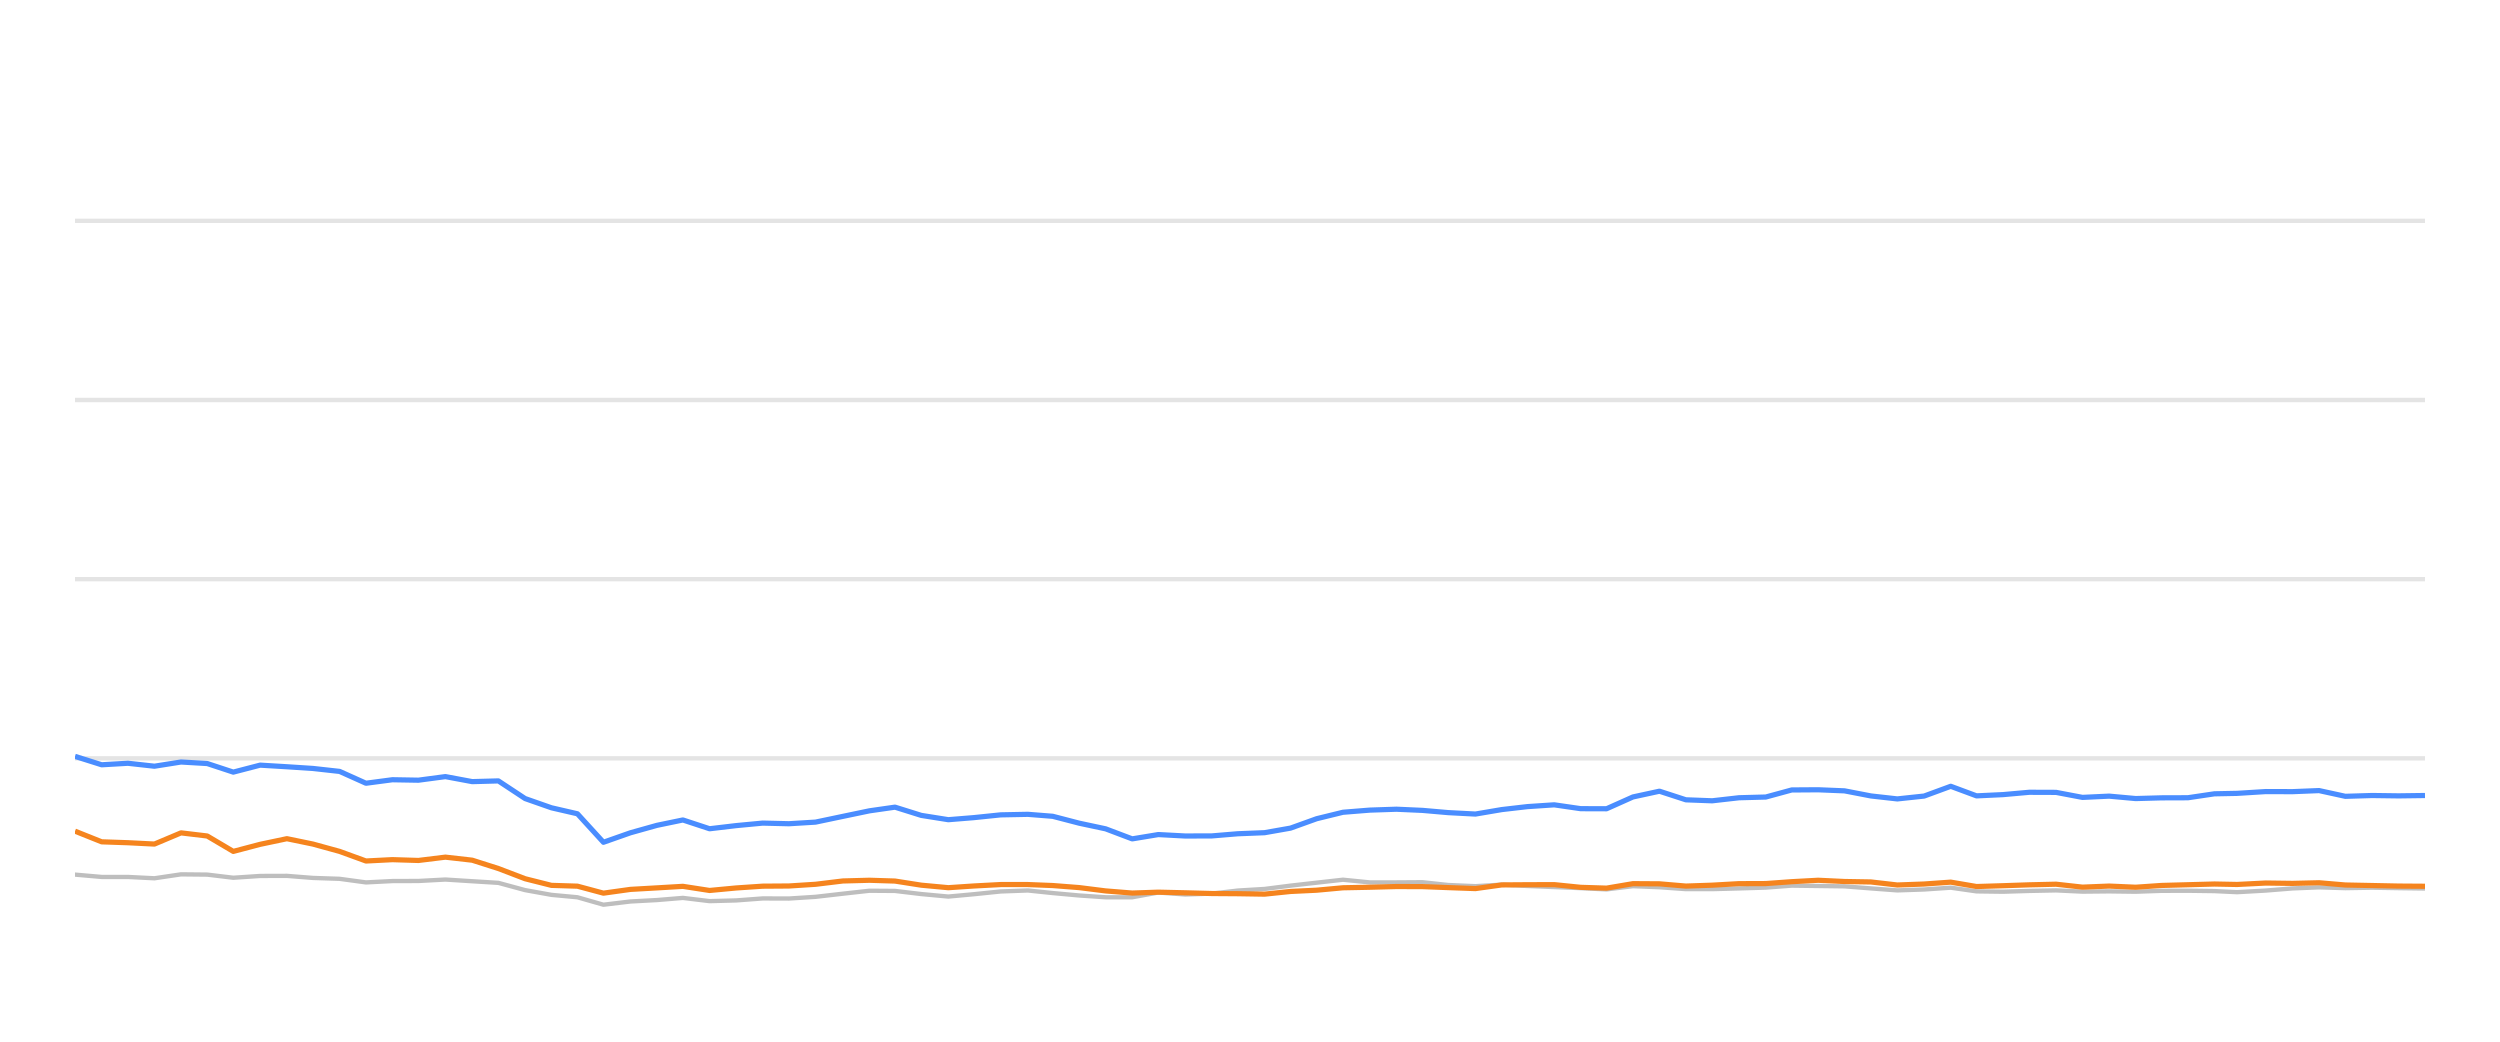
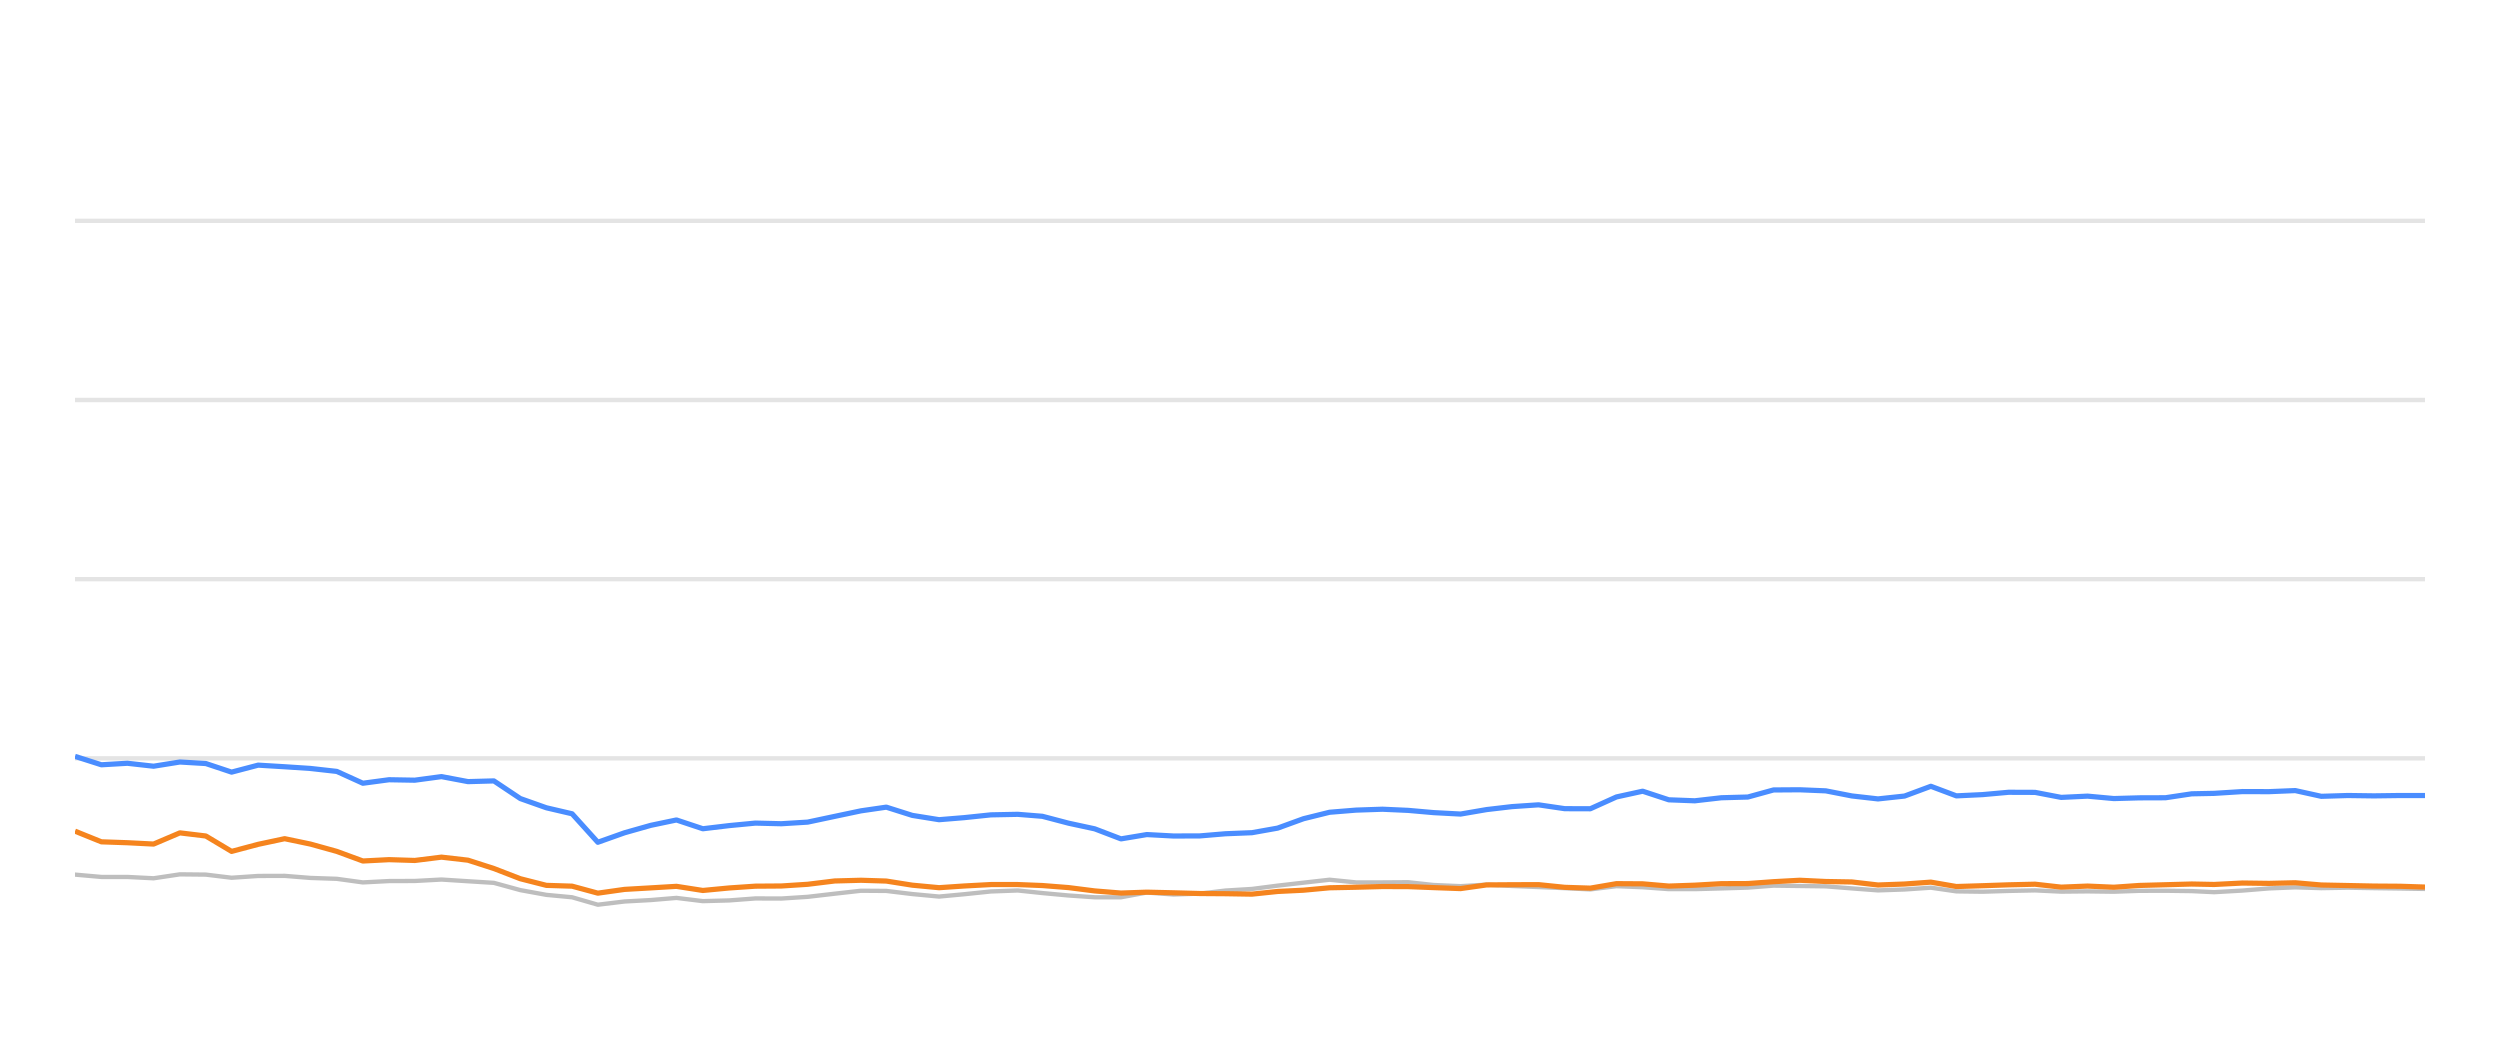
<svg xmlns="http://www.w3.org/2000/svg" width="288pt" height="120pt" viewBox="0 0 288 120" version="1.1">
  <defs>
    <style type="text/css">*{stroke-linejoin: round; stroke-linecap: butt}</style>
  </defs>
  <g id="figure_1">
    <g id="patch_1">
      <path d="M 0 120  L 288 120  L 288 0  L 0 0  L 0 120  z " style="fill: none; opacity: 0" />
    </g>
    <g id="axes_1">
      <g id="patch_2">
        <path d="M 8.64 108  L 279.36 108  L 279.36 4.8  L 8.64 4.8  L 8.64 108  z " style="fill: none" />
      </g>
      <g id="matplotlib.axis_1" />
      <g id="matplotlib.axis_2" />
      <g id="line2d_1">
-         <path d="M 8.64 87.36  L 279.36 87.36  " clip-path="url(#pf4f7ef3649)" style="fill: none; stroke: #b2b2b2; stroke-opacity: 0.35; stroke-width: 0.5; stroke-linecap: square" />
+         <path d="M 8.64 87.36  L 279.36 87.36  " clip-path="url(#pe51e9d11cd)" style="fill: none; stroke: #b2b2b2; stroke-opacity: 0.35; stroke-width: 0.5; stroke-linecap: square" />
      </g>
      <g id="line2d_2">
-         <path d="M 8.64 66.72  L 279.36 66.72  " clip-path="url(#pf4f7ef3649)" style="fill: none; stroke: #b2b2b2; stroke-opacity: 0.35; stroke-width: 0.5; stroke-linecap: square" />
+         <path d="M 8.64 66.72  L 279.36 66.72  " clip-path="url(#pe51e9d11cd)" style="fill: none; stroke: #b2b2b2; stroke-opacity: 0.35; stroke-width: 0.5; stroke-linecap: square" />
      </g>
      <g id="line2d_3">
-         <path d="M 8.64 46.08  L 279.36 46.08  " clip-path="url(#pf4f7ef3649)" style="fill: none; stroke: #b2b2b2; stroke-opacity: 0.35; stroke-width: 0.5; stroke-linecap: square" />
+         <path d="M 8.64 46.08  L 279.36 46.08  " clip-path="url(#pe51e9d11cd)" style="fill: none; stroke: #b2b2b2; stroke-opacity: 0.35; stroke-width: 0.5; stroke-linecap: square" />
      </g>
      <g id="line2d_4">
-         <path d="M 8.64 25.44  L 279.36 25.44  " clip-path="url(#pf4f7ef3649)" style="fill: none; stroke: #b2b2b2; stroke-opacity: 0.35; stroke-width: 0.5; stroke-linecap: square" />
+         <path d="M 8.64 25.44  L 279.36 25.44  " clip-path="url(#pe51e9d11cd)" style="fill: none; stroke: #b2b2b2; stroke-opacity: 0.35; stroke-width: 0.5; stroke-linecap: square" />
      </g>
      <g id="line2d_5">
-         <path d="M 8.64 100.755  L 11.714 101.024  L 14.736 101.024  L 17.791 101.178  L 20.852 100.724  L 23.872 100.755  L 26.875 101.117  L 29.967 100.91  L 33.051 100.9  L 36.049 101.137  L 39.124 101.24  L 42.158 101.653  L 45.204 101.498  L 48.204 101.488  L 51.31 101.323  L 54.399 101.519  L 57.413 101.705  L 60.492 102.541  L 63.525 103.088  L 66.519 103.366  L 69.516 104.223  L 72.626 103.851  L 75.683 103.686  L 78.669 103.439  L 81.744 103.81  L 84.806 103.728  L 87.862 103.5  L 90.884 103.511  L 93.95 103.315  L 97.095 102.954  L 100.156 102.613  L 103.103 102.634  L 106.133 102.995  L 109.248 103.284  L 112.171 103.015  L 115.278 102.696  L 118.411 102.582  L 121.273 102.881  L 124.328 103.16  L 127.371 103.366  L 130.43 103.366  L 133.437 102.819  L 136.539 103.046  L 139.605 102.943  L 142.59 102.592  L 145.678 102.407  L 148.669 102.025  L 151.68 101.684  L 154.711 101.344  L 157.799 101.653  L 160.873 101.653  L 163.871 101.633  L 166.832 101.952  L 169.969 102.087  L 173.006 101.911  L 175.96 102.066  L 179.049 102.19  L 182.1 102.314  L 185.073 102.458  L 188.118 102.087  L 191.17 102.21  L 194.214 102.427  L 197.243 102.427  L 200.333 102.345  L 203.418 102.252  L 206.407 102.025  L 209.453 102.066  L 212.492 102.107  L 215.535 102.345  L 218.571 102.572  L 221.664 102.468  L 224.726 102.262  L 227.697 102.685  L 230.749 102.726  L 233.771 102.634  L 236.858 102.572  L 239.901 102.716  L 242.97 102.685  L 246.028 102.726  L 249.01 102.623  L 252.043 102.613  L 255.098 102.654  L 257.71 102.778  L 261.018 102.592  L 264.096 102.345  L 267.156 102.221  L 270.185 102.314  L 273.268 102.262  L 276.319 102.314  L 279.36 102.355  " clip-path="url(#pf4f7ef3649)" style="fill: none; stroke: #bebebe; stroke-width: 0.5; stroke-linecap: round" />
+         <path d="M 8.64 100.755  L 11.681 101.024  L 14.671 101.024  L 17.694 101.178  L 20.722 100.724  L 23.711 100.755  L 26.681 101.117  L 29.741 100.91  L 32.792 100.9  L 35.758 101.137  L 38.801 101.24  L 41.803 101.653  L 44.817 101.498  L 47.785 101.488  L 50.858 101.323  L 53.914 101.519  L 56.896 101.705  L 59.942 102.541  L 62.943 103.088  L 65.906 103.366  L 68.871 104.223  L 71.947 103.851  L 74.972 103.686  L 77.927 103.439  L 80.969 103.81  L 83.999 103.728  L 87.022 103.5  L 90.012 103.511  L 93.046 103.315  L 96.157 102.954  L 99.186 102.613  L 102.102 102.634  L 105.099 102.995  L 108.182 103.284  L 111.073 103.015  L 114.148 102.696  L 117.247 102.582  L 120.079 102.881  L 123.102 103.16  L 126.112 103.366  L 129.14 103.366  L 132.114 102.819  L 135.183 103.046  L 138.217 102.943  L 141.17 102.592  L 144.226 102.407  L 147.185 102.025  L 150.164 101.684  L 153.163 101.344  L 156.218 101.653  L 159.259 101.653  L 162.226 101.633  L 165.156 101.952  L 168.259 102.087  L 171.264 101.911  L 174.186 102.066  L 177.243 102.19  L 180.261 102.314  L 183.203 102.458  L 186.216 102.087  L 189.235 102.21  L 192.247 102.427  L 195.244 102.427  L 198.301 102.345  L 201.354 102.252  L 204.31 102.025  L 207.324 102.066  L 210.331 102.107  L 213.342 102.345  L 216.346 102.572  L 219.407 102.468  L 222.436 102.262  L 225.375 102.685  L 228.395 102.726  L 231.385 102.634  L 234.439 102.572  L 237.45 102.716  L 240.486 102.685  L 243.512 102.726  L 246.462 102.623  L 249.463 102.613  L 252.485 102.654  L 255.07 102.778  L 258.343 102.592  L 261.388 102.345  L 264.416 102.221  L 267.412 102.314  L 270.463 102.262  L 273.482 102.314  L 276.491 102.355  L 279.36 102.407  " clip-path="url(#pe51e9d11cd)" style="fill: none; stroke: #bebebe; stroke-width: 0.5; stroke-linecap: round" />
      </g>
      <g id="line2d_6">
-         <path d="M 8.64 87.133  L 11.714 88.103  L 14.736 87.928  L 17.791 88.268  L 20.852 87.783  L 23.872 87.959  L 26.875 88.949  L 29.967 88.144  L 33.051 88.33  L 36.049 88.526  L 39.124 88.867  L 42.158 90.229  L 45.204 89.826  L 48.204 89.878  L 51.31 89.465  L 54.399 90.043  L 57.413 89.961  L 60.492 91.994  L 63.525 93.057  L 66.519 93.748  L 69.516 97.03  L 72.626 95.936  L 75.683 95.079  L 78.669 94.46  L 81.744 95.472  L 84.806 95.11  L 87.862 94.821  L 90.884 94.894  L 93.95 94.708  L 97.095 94.047  L 100.156 93.408  L 103.103 92.984  L 106.133 93.934  L 109.248 94.429  L 112.171 94.192  L 115.278 93.872  L 118.411 93.81  L 121.273 94.037  L 124.328 94.832  L 127.371 95.482  L 130.43 96.638  L 133.437 96.142  L 136.539 96.307  L 139.605 96.297  L 142.59 96.049  L 145.678 95.926  L 148.669 95.399  L 151.68 94.316  L 154.711 93.573  L 157.799 93.325  L 160.873 93.222  L 163.871 93.356  L 166.832 93.614  L 169.969 93.779  L 173.006 93.263  L 175.96 92.922  L 179.049 92.716  L 182.1 93.16  L 185.073 93.17  L 188.118 91.808  L 191.17 91.147  L 194.214 92.138  L 197.243 92.252  L 200.333 91.901  L 203.418 91.818  L 206.407 91.003  L 209.453 90.982  L 212.492 91.106  L 215.535 91.694  L 218.571 92.035  L 221.664 91.705  L 224.726 90.58  L 227.697 91.684  L 230.749 91.54  L 233.771 91.271  L 236.858 91.282  L 239.901 91.86  L 242.97 91.715  L 246.028 91.994  L 249.01 91.911  L 252.043 91.901  L 255.098 91.447  L 257.71 91.395  L 261.018 91.189  L 264.096 91.199  L 267.156 91.075  L 270.185 91.736  L 273.268 91.643  L 276.319 91.684  L 279.36 91.643  " clip-path="url(#pf4f7ef3649)" style="fill: none; stroke: #4a8dff; stroke-width: 0.6" />
+         <path d="M 8.64 87.133  L 11.681 88.103  L 14.671 87.928  L 17.694 88.268  L 20.722 87.783  L 23.711 87.959  L 26.681 88.949  L 29.741 88.144  L 32.792 88.33  L 35.758 88.526  L 38.801 88.867  L 41.803 90.229  L 44.817 89.826  L 47.785 89.878  L 50.858 89.465  L 53.914 90.043  L 56.896 89.961  L 59.942 91.994  L 62.943 93.057  L 65.906 93.748  L 68.871 97.03  L 71.947 95.936  L 74.972 95.079  L 77.927 94.46  L 80.969 95.472  L 83.999 95.11  L 87.022 94.821  L 90.012 94.894  L 93.046 94.708  L 96.157 94.047  L 99.186 93.408  L 102.102 92.984  L 105.099 93.934  L 108.182 94.429  L 111.073 94.192  L 114.148 93.872  L 117.247 93.81  L 120.079 94.037  L 123.102 94.832  L 126.112 95.482  L 129.14 96.638  L 132.114 96.142  L 135.183 96.307  L 138.217 96.297  L 141.17 96.049  L 144.226 95.926  L 147.185 95.399  L 150.164 94.316  L 153.163 93.573  L 156.218 93.325  L 159.259 93.222  L 162.226 93.356  L 165.156 93.614  L 168.259 93.779  L 171.264 93.263  L 174.186 92.922  L 177.243 92.716  L 180.261 93.16  L 183.203 93.17  L 186.216 91.808  L 189.235 91.147  L 192.247 92.138  L 195.244 92.252  L 198.301 91.901  L 201.354 91.818  L 204.31 91.003  L 207.324 90.982  L 210.331 91.106  L 213.342 91.694  L 216.346 92.035  L 219.407 91.705  L 222.436 90.58  L 225.375 91.684  L 228.395 91.54  L 231.385 91.271  L 234.439 91.282  L 237.45 91.86  L 240.486 91.715  L 243.512 91.994  L 246.462 91.911  L 249.463 91.901  L 252.485 91.447  L 255.07 91.395  L 258.343 91.189  L 261.388 91.199  L 264.416 91.075  L 267.412 91.736  L 270.463 91.643  L 273.482 91.684  L 276.491 91.643  L 279.36 91.643  " clip-path="url(#pe51e9d11cd)" style="fill: none; stroke: #4a8dff; stroke-width: 0.6" />
      </g>
      <g id="line2d_7">
-         <path d="M 8.64 95.75  L 11.714 96.978  L 14.736 97.081  L 17.791 97.236  L 20.852 95.946  L 23.872 96.307  L 26.875 98.082  L 29.967 97.267  L 33.051 96.617  L 36.049 97.236  L 39.124 98.082  L 42.158 99.187  L 45.204 99.032  L 48.204 99.125  L 51.31 98.743  L 54.399 99.094  L 57.413 100.054  L 60.492 101.23  L 63.525 101.994  L 66.519 102.087  L 69.516 102.892  L 72.626 102.458  L 75.683 102.283  L 78.669 102.107  L 81.744 102.582  L 84.806 102.293  L 87.862 102.087  L 90.884 102.066  L 93.95 101.87  L 97.095 101.488  L 100.156 101.406  L 103.103 101.498  L 106.133 101.973  L 109.248 102.262  L 112.171 102.066  L 115.278 101.901  L 118.411 101.901  L 121.273 102.014  L 124.328 102.252  L 127.371 102.634  L 130.43 102.881  L 133.437 102.778  L 136.539 102.85  L 139.605 102.933  L 142.59 102.954  L 145.678 103.005  L 148.669 102.696  L 151.68 102.551  L 154.711 102.272  L 157.799 102.21  L 160.873 102.128  L 163.871 102.138  L 166.832 102.252  L 169.969 102.365  L 173.006 101.942  L 175.96 101.922  L 179.049 101.911  L 182.1 102.221  L 185.073 102.314  L 188.118 101.798  L 191.17 101.818  L 194.214 102.076  L 197.243 101.973  L 200.333 101.798  L 203.418 101.787  L 206.407 101.571  L 209.453 101.406  L 212.492 101.55  L 215.535 101.602  L 218.571 101.952  L 221.664 101.839  L 224.726 101.622  L 227.697 102.128  L 230.749 102.035  L 233.771 101.932  L 236.858 101.86  L 239.901 102.2  L 242.97 102.076  L 246.028 102.21  L 249.01 102.004  L 252.043 101.922  L 255.098 101.839  L 257.71 101.891  L 261.018 101.725  L 264.096 101.767  L 267.156 101.694  L 270.185 101.952  L 273.268 102.014  L 276.319 102.076  L 279.36 102.097  " clip-path="url(#pf4f7ef3649)" style="fill: none; stroke: #f5841e; stroke-width: 0.6" />
+         <path d="M 8.64 95.75  L 11.681 96.978  L 14.671 97.081  L 17.694 97.236  L 20.722 95.946  L 23.711 96.307  L 26.681 98.082  L 29.741 97.267  L 32.792 96.617  L 35.758 97.236  L 38.801 98.082  L 41.803 99.187  L 44.817 99.032  L 47.785 99.125  L 50.858 98.743  L 53.914 99.094  L 56.896 100.054  L 59.942 101.23  L 62.943 101.994  L 65.906 102.087  L 68.871 102.892  L 71.947 102.458  L 74.972 102.283  L 77.927 102.107  L 80.969 102.582  L 83.999 102.293  L 87.022 102.087  L 90.012 102.066  L 93.046 101.87  L 96.157 101.488  L 99.186 101.406  L 102.102 101.498  L 105.099 101.973  L 108.182 102.262  L 111.073 102.066  L 114.148 101.901  L 117.247 101.901  L 120.079 102.014  L 123.102 102.252  L 126.112 102.634  L 129.14 102.881  L 132.114 102.778  L 135.183 102.85  L 138.217 102.933  L 141.17 102.954  L 144.226 103.005  L 147.185 102.696  L 150.164 102.551  L 153.163 102.272  L 156.218 102.21  L 159.259 102.128  L 162.226 102.138  L 165.156 102.252  L 168.259 102.365  L 171.264 101.942  L 174.186 101.922  L 177.243 101.911  L 180.261 102.221  L 183.203 102.314  L 186.216 101.798  L 189.235 101.818  L 192.247 102.076  L 195.244 101.973  L 198.301 101.798  L 201.354 101.787  L 204.31 101.571  L 207.324 101.406  L 210.331 101.55  L 213.342 101.602  L 216.346 101.952  L 219.407 101.839  L 222.436 101.622  L 225.375 102.128  L 228.395 102.035  L 231.385 101.932  L 234.439 101.86  L 237.45 102.2  L 240.486 102.076  L 243.512 102.21  L 246.462 102.004  L 249.463 101.922  L 252.485 101.839  L 255.07 101.891  L 258.343 101.725  L 261.388 101.767  L 264.416 101.694  L 267.412 101.952  L 270.463 102.014  L 273.482 102.076  L 276.491 102.097  L 279.36 102.19  " clip-path="url(#pe51e9d11cd)" style="fill: none; stroke: #f5841e; stroke-width: 0.6" />
      </g>
    </g>
  </g>
  <defs>
-     <clipPath id="pf4f7ef3649">
+     <clipPath id="pe51e9d11cd">
      <rect x="8.64" y="4.8" width="270.72" height="103.2" />
    </clipPath>
  </defs>
</svg>
